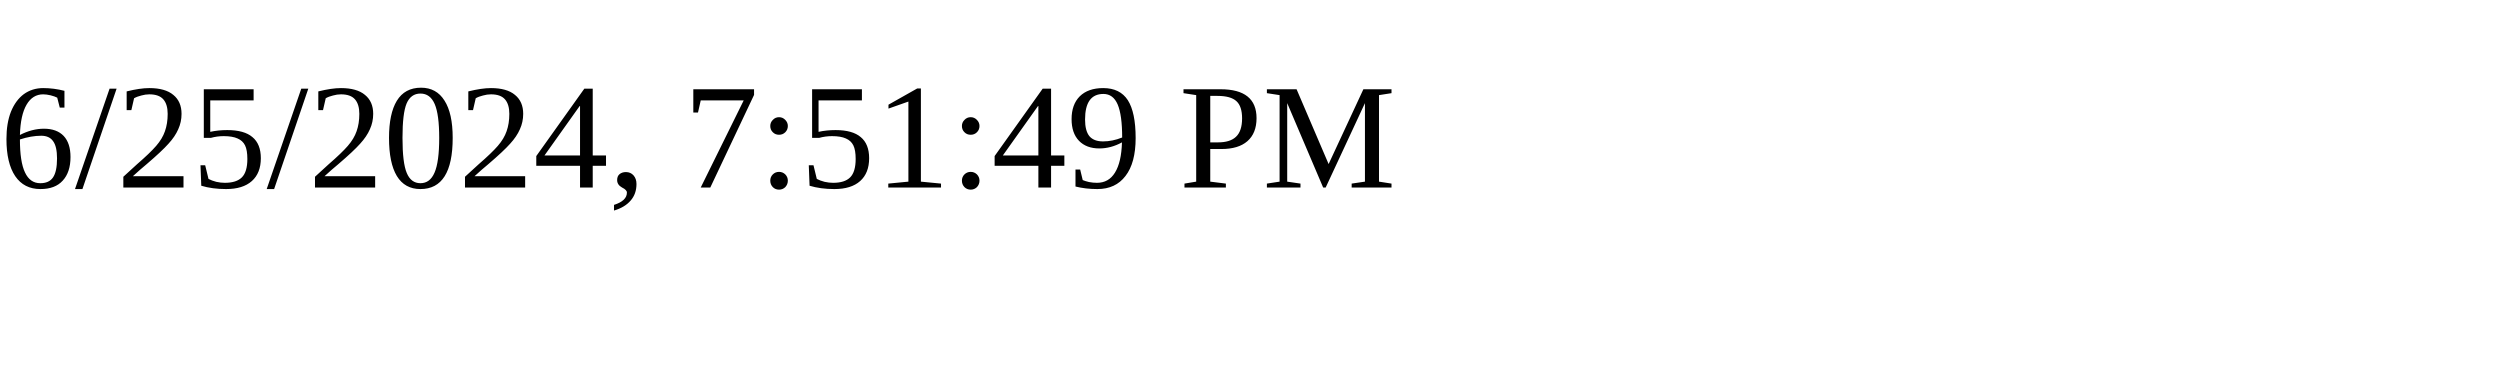
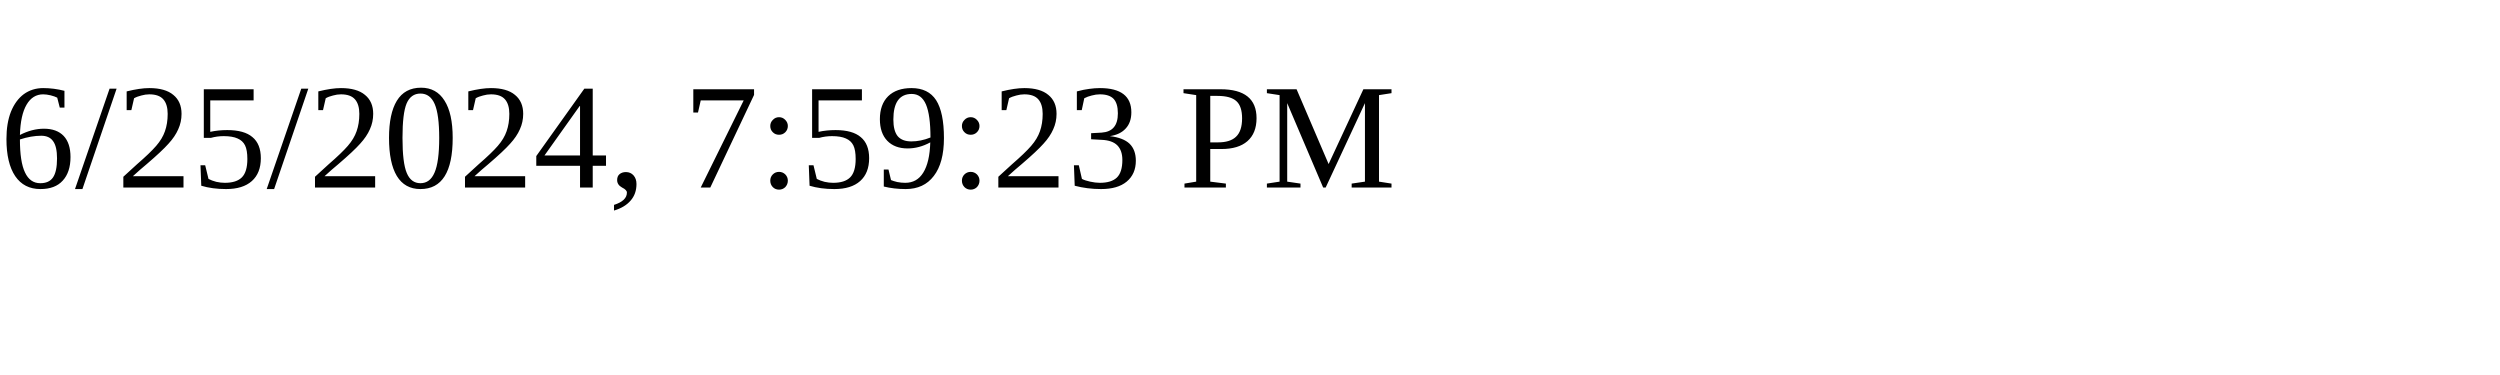
<svg xmlns="http://www.w3.org/2000/svg" height="30" width="200">
-   <text x="0" y="15">6/25/2024, 7:51:49 PM</text>
+   <text x="0" y="15">6/25/2024, 7:59:23 PM</text>
</svg>
